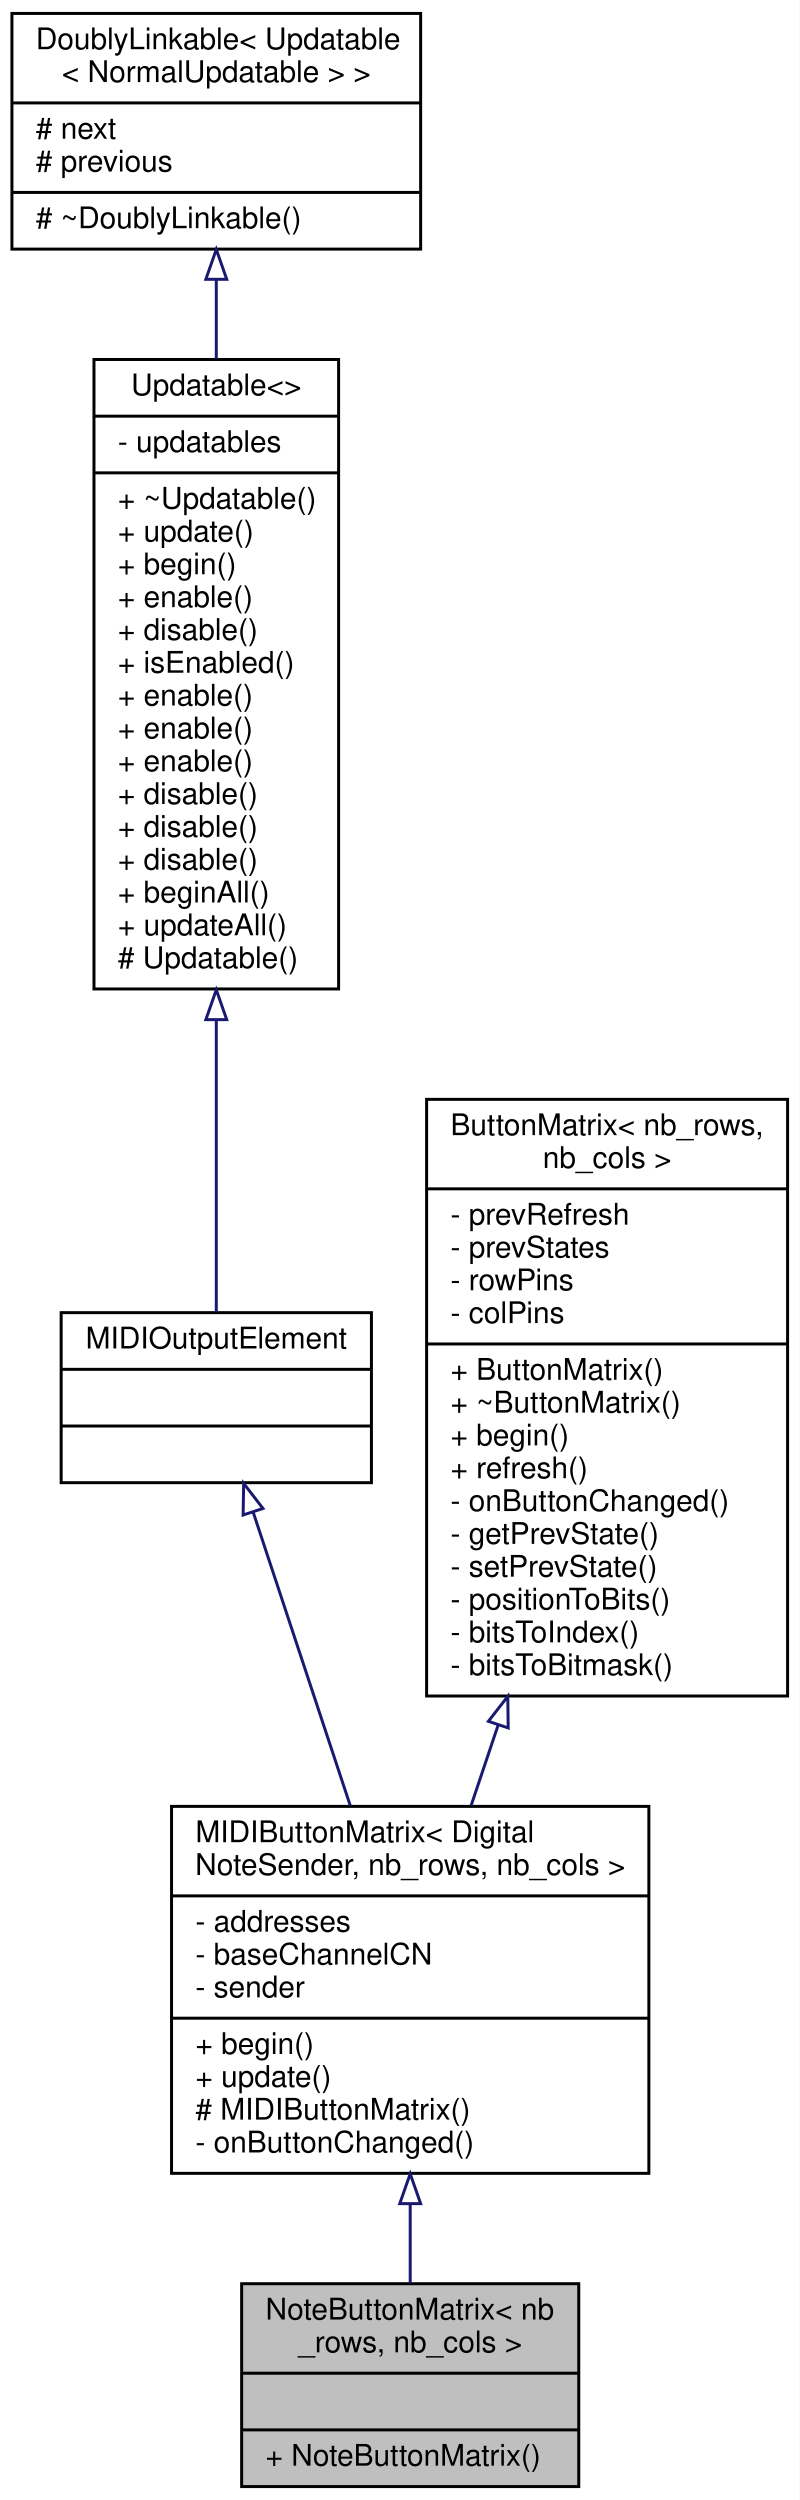
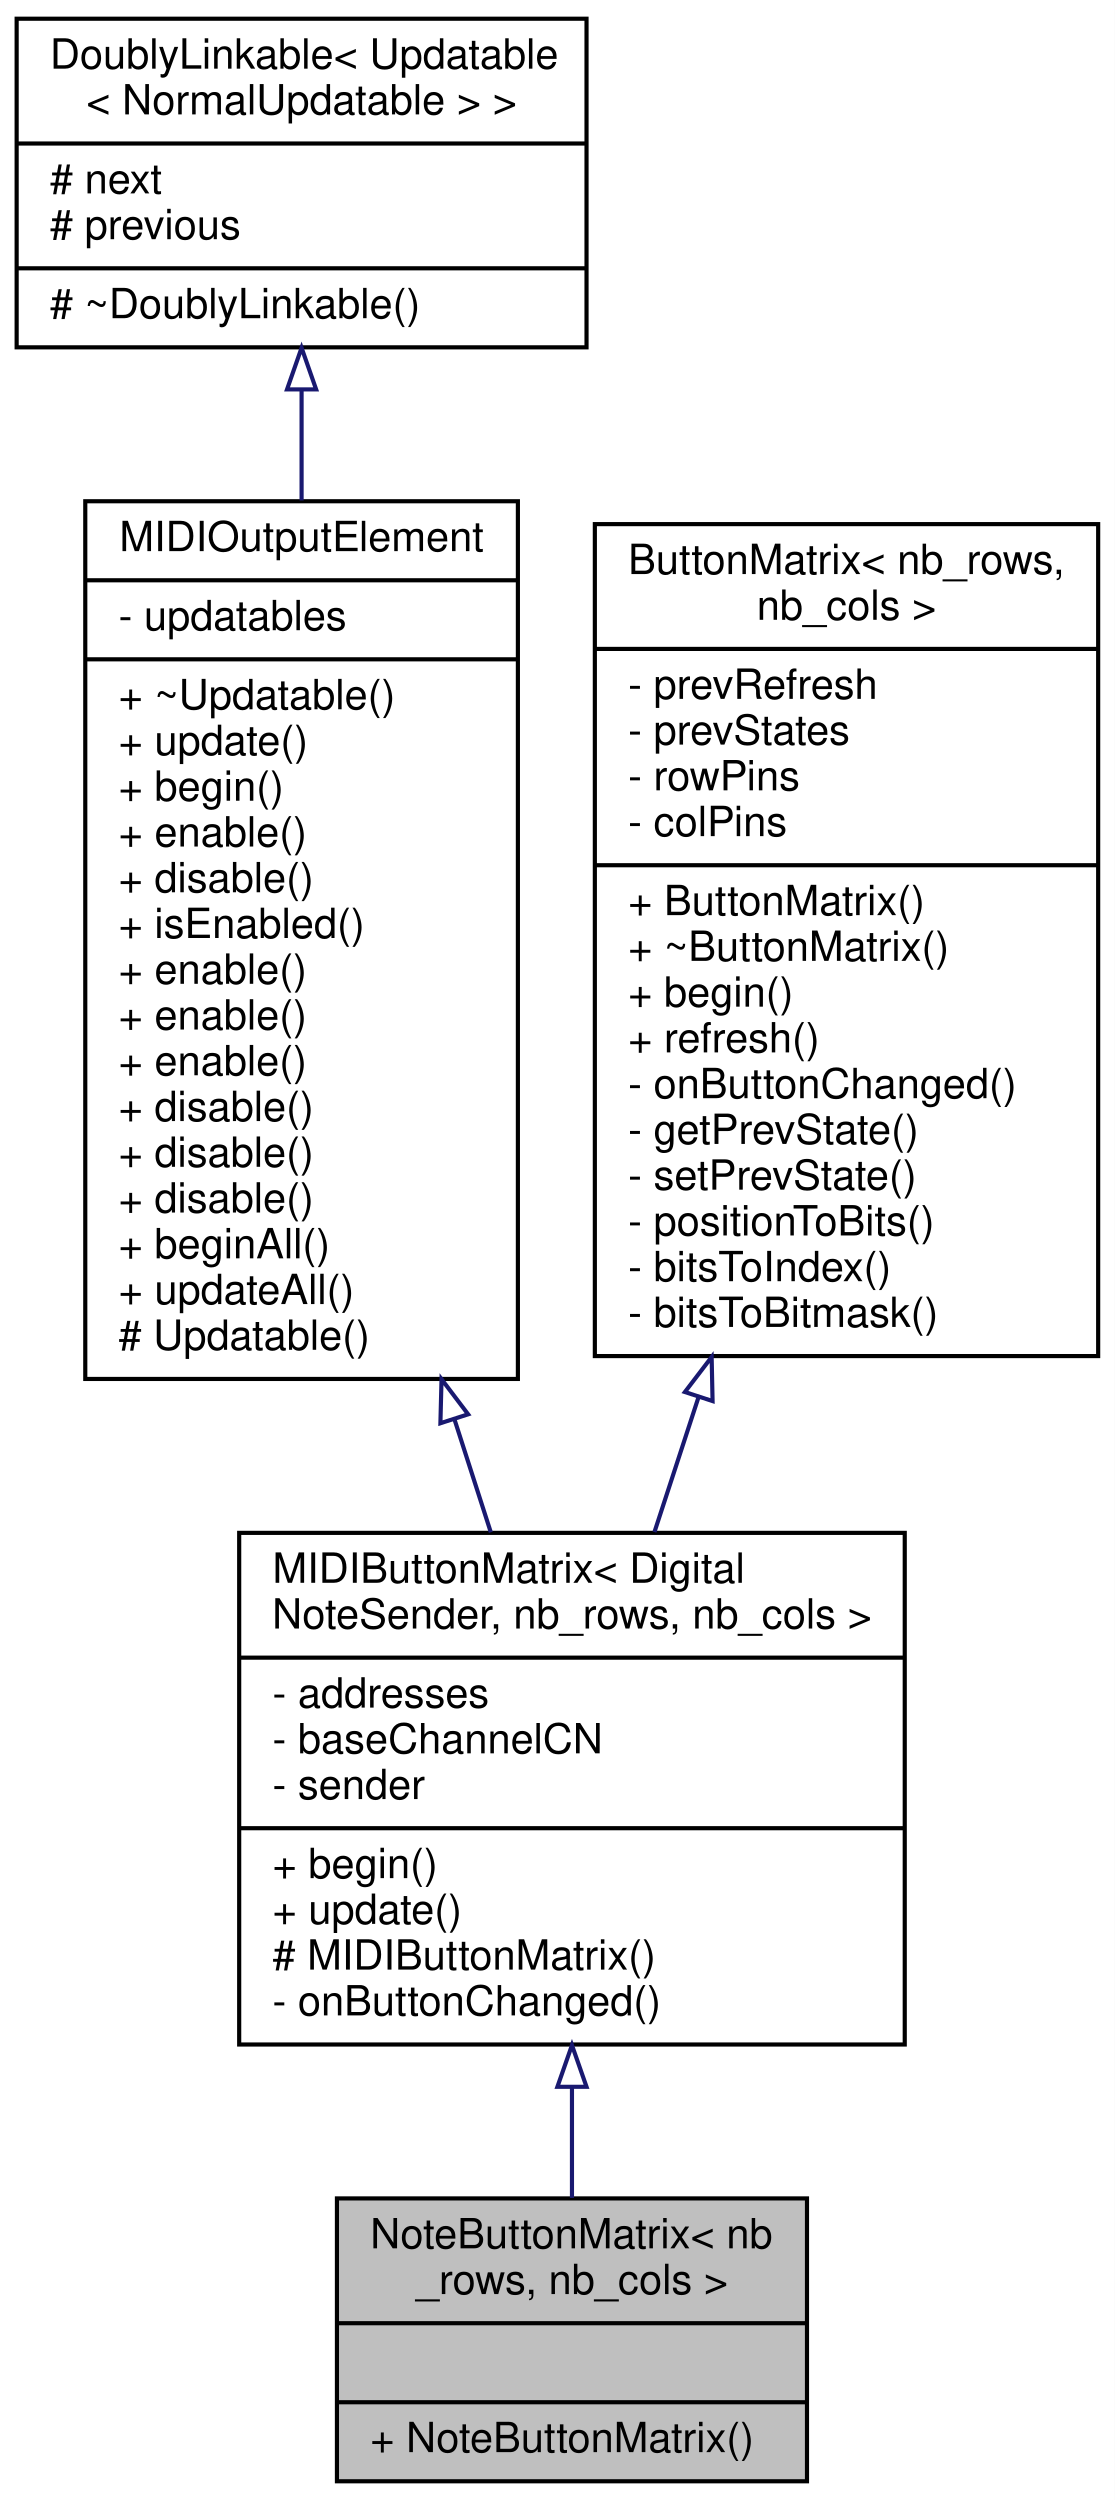
- <svg xmlns="http://www.w3.org/2000/svg" xmlns:xlink="http://www.w3.org/1999/xlink" width="268pt" height="838pt" viewBox="0.00 0.00 268.00 838.00">
-   <g id="graph0" class="graph" transform="scale(1 1) rotate(0) translate(4 834)">
-     <polygon fill="white" stroke="none" points="-4,4 -4,-834 264,-834 264,4 -4,4" />
+ <svg xmlns="http://www.w3.org/2000/svg" xmlns:xlink="http://www.w3.org/1999/xlink" width="268pt" height="601pt" viewBox="0.00 0.00 268.00 601.00">
+   <g id="graph0" class="graph" transform="scale(1 1) rotate(0) translate(4 597)">
+     <polygon fill="white" stroke="none" points="-4,4 -4,-597 264,-597 264,4 -4,4" />
    <g id="node1" class="node">
      <g id="a_node1">
        <a xlink:title="A class of MIDIOutputElements that read the input from a matrix of momentary push buttons or switches...">
          <polygon fill="#bfbfbf" stroke="black" points="77,-0.5 77,-68.5 190,-68.5 190,-0.5 77,-0.5" />
          <text text-anchor="start" x="85" y="-56.5" font-family="Helvetica,sans-Serif" font-size="10.00">NoteButtonMatrix&lt; nb</text>
          <text text-anchor="middle" x="133.5" y="-45.5" font-family="Helvetica,sans-Serif" font-size="10.00">_rows, nb_cols &gt;</text>
          <polyline fill="none" stroke="black" points="77,-38.5 190,-38.5 " />
          <text text-anchor="middle" x="133.5" y="-26.5" font-family="Helvetica,sans-Serif" font-size="10.00"> </text>
          <polyline fill="none" stroke="black" points="77,-19.5 190,-19.5 " />
          <text text-anchor="start" x="85" y="-7.5" font-family="Helvetica,sans-Serif" font-size="10.00">+ NoteButtonMatrix()</text>
        </a>
      </g>
    </g>
    <g id="node2" class="node">
      <g id="a_node2">
        <a xlink:href="../../d0/d54/classMIDIButtonMatrix.html" target="_top" xlink:title=" ">
          <polygon fill="white" stroke="black" points="53.5,-105.5 53.5,-228.5 213.5,-228.5 213.5,-105.5 53.5,-105.5" />
          <text text-anchor="start" x="61.5" y="-216.5" font-family="Helvetica,sans-Serif" font-size="10.00">MIDIButtonMatrix&lt; Digital</text>
          <text text-anchor="middle" x="133.5" y="-205.5" font-family="Helvetica,sans-Serif" font-size="10.00">NoteSender, nb_rows, nb_cols &gt;</text>
          <polyline fill="none" stroke="black" points="53.5,-198.5 213.5,-198.5 " />
          <text text-anchor="start" x="61.5" y="-186.5" font-family="Helvetica,sans-Serif" font-size="10.00">- addresses</text>
          <text text-anchor="start" x="61.5" y="-175.5" font-family="Helvetica,sans-Serif" font-size="10.00">- baseChannelCN</text>
          <text text-anchor="start" x="61.5" y="-164.5" font-family="Helvetica,sans-Serif" font-size="10.00">- sender</text>
          <polyline fill="none" stroke="black" points="53.5,-157.5 213.5,-157.5 " />
          <text text-anchor="start" x="61.5" y="-145.5" font-family="Helvetica,sans-Serif" font-size="10.00">+ begin()</text>
          <text text-anchor="start" x="61.5" y="-134.5" font-family="Helvetica,sans-Serif" font-size="10.00">+ update()</text>
          <text text-anchor="start" x="61.5" y="-123.5" font-family="Helvetica,sans-Serif" font-size="10.00"># MIDIButtonMatrix()</text>
          <text text-anchor="start" x="61.5" y="-112.5" font-family="Helvetica,sans-Serif" font-size="10.00">- onButtonChanged()</text>
        </a>
      </g>
    </g>
    <g id="edge1" class="edge">
      <path fill="none" stroke="midnightblue" d="M133.5,-95.244C133.5,-85.966 133.5,-76.837 133.5,-68.615" />
      <polygon fill="none" stroke="midnightblue" points="130,-95.335 133.5,-105.335 137,-95.335 130,-95.335" />
    </g>
    <g id="node3" class="node">
      <g id="a_node3">
-         <a xlink:href="../../dc/dc9/structMIDIOutputElement.html" target="_top" xlink:title=" ">
-           <polygon fill="white" stroke="black" points="16.5,-337 16.5,-394 120.5,-394 120.5,-337 16.5,-337" />
-           <text text-anchor="middle" x="68.5" y="-382" font-family="Helvetica,sans-Serif" font-size="10.00">MIDIOutputElement</text>
-           <polyline fill="none" stroke="black" points="16.5,-375 120.5,-375 " />
-           <text text-anchor="middle" x="68.5" y="-363" font-family="Helvetica,sans-Serif" font-size="10.00"> </text>
-           <polyline fill="none" stroke="black" points="16.5,-356 120.5,-356 " />
-           <text text-anchor="middle" x="68.5" y="-344" font-family="Helvetica,sans-Serif" font-size="10.00"> </text>
+         <a xlink:href="../../d5/de0/classUpdatable.html" target="_top" xlink:title=" ">
+           <polygon fill="white" stroke="black" points="16.5,-265.5 16.5,-476.5 120.5,-476.5 120.5,-265.5 16.5,-265.5" />
+           <text text-anchor="middle" x="68.5" y="-464.5" font-family="Helvetica,sans-Serif" font-size="10.00">MIDIOutputElement</text>
+           <polyline fill="none" stroke="black" points="16.5,-457.5 120.5,-457.5 " />
+           <text text-anchor="start" x="24.5" y="-445.5" font-family="Helvetica,sans-Serif" font-size="10.00">- updatables</text>
+           <polyline fill="none" stroke="black" points="16.5,-438.5 120.5,-438.5 " />
+           <text text-anchor="start" x="24.5" y="-426.5" font-family="Helvetica,sans-Serif" font-size="10.00">+ ~Updatable()</text>
+           <text text-anchor="start" x="24.5" y="-415.5" font-family="Helvetica,sans-Serif" font-size="10.00">+ update()</text>
+           <text text-anchor="start" x="24.5" y="-404.5" font-family="Helvetica,sans-Serif" font-size="10.00">+ begin()</text>
+           <text text-anchor="start" x="24.5" y="-393.5" font-family="Helvetica,sans-Serif" font-size="10.00">+ enable()</text>
+           <text text-anchor="start" x="24.5" y="-382.5" font-family="Helvetica,sans-Serif" font-size="10.00">+ disable()</text>
+           <text text-anchor="start" x="24.5" y="-371.5" font-family="Helvetica,sans-Serif" font-size="10.00">+ isEnabled()</text>
+           <text text-anchor="start" x="24.5" y="-360.5" font-family="Helvetica,sans-Serif" font-size="10.00">+ enable()</text>
+           <text text-anchor="start" x="24.5" y="-349.5" font-family="Helvetica,sans-Serif" font-size="10.00">+ enable()</text>
+           <text text-anchor="start" x="24.5" y="-338.5" font-family="Helvetica,sans-Serif" font-size="10.00">+ enable()</text>
+           <text text-anchor="start" x="24.5" y="-327.5" font-family="Helvetica,sans-Serif" font-size="10.00">+ disable()</text>
+           <text text-anchor="start" x="24.5" y="-316.5" font-family="Helvetica,sans-Serif" font-size="10.00">+ disable()</text>
+           <text text-anchor="start" x="24.5" y="-305.5" font-family="Helvetica,sans-Serif" font-size="10.00">+ disable()</text>
+           <text text-anchor="start" x="24.5" y="-294.5" font-family="Helvetica,sans-Serif" font-size="10.00">+ beginAll()</text>
+           <text text-anchor="start" x="24.5" y="-283.5" font-family="Helvetica,sans-Serif" font-size="10.00">+ updateAll()</text>
+           <text text-anchor="start" x="24.5" y="-272.5" font-family="Helvetica,sans-Serif" font-size="10.00"># Updatable()</text>
        </a>
      </g>
    </g>
    <g id="edge2" class="edge">
-       <path fill="none" stroke="midnightblue" d="M80.887,-327.054C90.066,-299.305 102.772,-260.893 113.398,-228.769" />
-       <polygon fill="none" stroke="midnightblue" points="77.493,-326.17 77.675,-336.763 84.139,-328.368 77.493,-326.17" />
+       <path fill="none" stroke="midnightblue" d="M105.272,-255.724C108.262,-246.431 111.203,-237.291 113.992,-228.626" />
+       <polygon fill="none" stroke="midnightblue" points="101.874,-254.858 102.142,-265.45 108.537,-257.003 101.874,-254.858" />
    </g>
    <g id="node4" class="node">
      <g id="a_node4">
-         <a xlink:href="../../d5/de0/classUpdatable.html" target="_top" xlink:title=" ">
-           <polygon fill="white" stroke="black" points="27.5,-502.5 27.5,-713.5 109.5,-713.5 109.5,-502.5 27.5,-502.5" />
-           <text text-anchor="middle" x="68.5" y="-701.5" font-family="Helvetica,sans-Serif" font-size="10.00">Updatable&lt;&gt;</text>
-           <polyline fill="none" stroke="black" points="27.5,-694.5 109.5,-694.5 " />
-           <text text-anchor="start" x="35.5" y="-682.5" font-family="Helvetica,sans-Serif" font-size="10.00">- updatables</text>
-           <polyline fill="none" stroke="black" points="27.5,-675.5 109.5,-675.5 " />
-           <text text-anchor="start" x="35.5" y="-663.5" font-family="Helvetica,sans-Serif" font-size="10.00">+ ~Updatable()</text>
-           <text text-anchor="start" x="35.5" y="-652.5" font-family="Helvetica,sans-Serif" font-size="10.00">+ update()</text>
-           <text text-anchor="start" x="35.5" y="-641.5" font-family="Helvetica,sans-Serif" font-size="10.00">+ begin()</text>
-           <text text-anchor="start" x="35.5" y="-630.5" font-family="Helvetica,sans-Serif" font-size="10.00">+ enable()</text>
-           <text text-anchor="start" x="35.5" y="-619.5" font-family="Helvetica,sans-Serif" font-size="10.00">+ disable()</text>
-           <text text-anchor="start" x="35.5" y="-608.5" font-family="Helvetica,sans-Serif" font-size="10.00">+ isEnabled()</text>
-           <text text-anchor="start" x="35.5" y="-597.5" font-family="Helvetica,sans-Serif" font-size="10.00">+ enable()</text>
-           <text text-anchor="start" x="35.5" y="-586.5" font-family="Helvetica,sans-Serif" font-size="10.00">+ enable()</text>
-           <text text-anchor="start" x="35.5" y="-575.5" font-family="Helvetica,sans-Serif" font-size="10.00">+ enable()</text>
-           <text text-anchor="start" x="35.5" y="-564.5" font-family="Helvetica,sans-Serif" font-size="10.00">+ disable()</text>
-           <text text-anchor="start" x="35.5" y="-553.5" font-family="Helvetica,sans-Serif" font-size="10.00">+ disable()</text>
-           <text text-anchor="start" x="35.5" y="-542.5" font-family="Helvetica,sans-Serif" font-size="10.00">+ disable()</text>
-           <text text-anchor="start" x="35.5" y="-531.5" font-family="Helvetica,sans-Serif" font-size="10.00">+ beginAll()</text>
-           <text text-anchor="start" x="35.5" y="-520.5" font-family="Helvetica,sans-Serif" font-size="10.00">+ updateAll()</text>
-           <text text-anchor="start" x="35.5" y="-509.5" font-family="Helvetica,sans-Serif" font-size="10.00"># Updatable()</text>
+         <a xlink:href="../../d4/d23/classDoublyLinkable.html" target="_top" xlink:title=" ">
+           <polygon fill="white" stroke="black" points="0,-513.5 0,-592.5 137,-592.5 137,-513.5 0,-513.5" />
+           <text text-anchor="start" x="8" y="-580.5" font-family="Helvetica,sans-Serif" font-size="10.00">DoublyLinkable&lt; Updatable</text>
+           <text text-anchor="middle" x="68.5" y="-569.5" font-family="Helvetica,sans-Serif" font-size="10.00">&lt; NormalUpdatable &gt; &gt;</text>
+           <polyline fill="none" stroke="black" points="0,-562.5 137,-562.5 " />
+           <text text-anchor="start" x="8" y="-550.5" font-family="Helvetica,sans-Serif" font-size="10.00"># next</text>
+           <text text-anchor="start" x="8" y="-539.5" font-family="Helvetica,sans-Serif" font-size="10.00"># previous</text>
+           <polyline fill="none" stroke="black" points="0,-532.5 137,-532.5 " />
+           <text text-anchor="start" x="8" y="-520.5" font-family="Helvetica,sans-Serif" font-size="10.00"># ~DoublyLinkable()</text>
        </a>
      </g>
    </g>
    <g id="edge3" class="edge">
-       <path fill="none" stroke="midnightblue" d="M68.5,-491.959C68.5,-455.505 68.5,-418.411 68.5,-394.112" />
-       <polygon fill="none" stroke="midnightblue" points="65,-492.213 68.5,-502.213 72,-492.213 65,-492.213" />
+       <path fill="none" stroke="midnightblue" d="M68.5,-503.16C68.5,-494.809 68.5,-485.856 68.5,-476.694" />
+       <polygon fill="none" stroke="midnightblue" points="65,-503.385 68.5,-513.385 72,-503.386 65,-503.385" />
    </g>
    <g id="node5" class="node">
      <g id="a_node5">
-         <a xlink:href="../../d4/d23/classDoublyLinkable.html" target="_top" xlink:title=" ">
-           <polygon fill="white" stroke="black" points="0,-750.5 0,-829.5 137,-829.5 137,-750.5 0,-750.5" />
-           <text text-anchor="start" x="8" y="-817.5" font-family="Helvetica,sans-Serif" font-size="10.00">DoublyLinkable&lt; Updatable</text>
-           <text text-anchor="middle" x="68.5" y="-806.5" font-family="Helvetica,sans-Serif" font-size="10.00">&lt; NormalUpdatable &gt; &gt;</text>
-           <polyline fill="none" stroke="black" points="0,-799.5 137,-799.5 " />
-           <text text-anchor="start" x="8" y="-787.5" font-family="Helvetica,sans-Serif" font-size="10.00"># next</text>
-           <text text-anchor="start" x="8" y="-776.5" font-family="Helvetica,sans-Serif" font-size="10.00"># previous</text>
-           <polyline fill="none" stroke="black" points="0,-769.5 137,-769.5 " />
-           <text text-anchor="start" x="8" y="-757.5" font-family="Helvetica,sans-Serif" font-size="10.00"># ~DoublyLinkable()</text>
+         <a xlink:href="../../d8/d6c/classButtonMatrix.html" target="_top" xlink:title="A class that reads the states of a button matrix.">
+           <polygon fill="white" stroke="black" points="139,-271 139,-471 260,-471 260,-271 139,-271" />
+           <text text-anchor="start" x="147" y="-459" font-family="Helvetica,sans-Serif" font-size="10.00">ButtonMatrix&lt; nb_rows,</text>
+           <text text-anchor="middle" x="199.5" y="-448" font-family="Helvetica,sans-Serif" font-size="10.00"> nb_cols &gt;</text>
+           <polyline fill="none" stroke="black" points="139,-441 260,-441 " />
+           <text text-anchor="start" x="147" y="-429" font-family="Helvetica,sans-Serif" font-size="10.00">- prevRefresh</text>
+           <text text-anchor="start" x="147" y="-418" font-family="Helvetica,sans-Serif" font-size="10.00">- prevStates</text>
+           <text text-anchor="start" x="147" y="-407" font-family="Helvetica,sans-Serif" font-size="10.00">- rowPins</text>
+           <text text-anchor="start" x="147" y="-396" font-family="Helvetica,sans-Serif" font-size="10.00">- colPins</text>
+           <polyline fill="none" stroke="black" points="139,-389 260,-389 " />
+           <text text-anchor="start" x="147" y="-377" font-family="Helvetica,sans-Serif" font-size="10.00">+ ButtonMatrix()</text>
+           <text text-anchor="start" x="147" y="-366" font-family="Helvetica,sans-Serif" font-size="10.00">+ ~ButtonMatrix()</text>
+           <text text-anchor="start" x="147" y="-355" font-family="Helvetica,sans-Serif" font-size="10.00">+ begin()</text>
+           <text text-anchor="start" x="147" y="-344" font-family="Helvetica,sans-Serif" font-size="10.00">+ refresh()</text>
+           <text text-anchor="start" x="147" y="-333" font-family="Helvetica,sans-Serif" font-size="10.00">- onButtonChanged()</text>
+           <text text-anchor="start" x="147" y="-322" font-family="Helvetica,sans-Serif" font-size="10.00">- getPrevState()</text>
+           <text text-anchor="start" x="147" y="-311" font-family="Helvetica,sans-Serif" font-size="10.00">- setPrevState()</text>
+           <text text-anchor="start" x="147" y="-300" font-family="Helvetica,sans-Serif" font-size="10.00">- positionToBits()</text>
+           <text text-anchor="start" x="147" y="-289" font-family="Helvetica,sans-Serif" font-size="10.00">- bitsToIndex()</text>
+           <text text-anchor="start" x="147" y="-278" font-family="Helvetica,sans-Serif" font-size="10.00">- bitsToBitmask()</text>
        </a>
      </g>
    </g>
    <g id="edge4" class="edge">
-       <path fill="none" stroke="midnightblue" d="M68.5,-740.16C68.5,-731.809 68.5,-722.856 68.5,-713.694" />
-       <polygon fill="none" stroke="midnightblue" points="65,-740.385 68.5,-750.385 72,-740.386 65,-740.385" />
-     </g>
-     <g id="node6" class="node">
-       <g id="a_node6">
-         <a xlink:href="../../d8/d6c/classButtonMatrix.html" target="_top" xlink:title="A class that reads the states of a button matrix.">
-           <polygon fill="white" stroke="black" points="139,-265.5 139,-465.5 260,-465.5 260,-265.5 139,-265.5" />
-           <text text-anchor="start" x="147" y="-453.5" font-family="Helvetica,sans-Serif" font-size="10.00">ButtonMatrix&lt; nb_rows,</text>
-           <text text-anchor="middle" x="199.5" y="-442.5" font-family="Helvetica,sans-Serif" font-size="10.00"> nb_cols &gt;</text>
-           <polyline fill="none" stroke="black" points="139,-435.5 260,-435.5 " />
-           <text text-anchor="start" x="147" y="-423.5" font-family="Helvetica,sans-Serif" font-size="10.00">- prevRefresh</text>
-           <text text-anchor="start" x="147" y="-412.5" font-family="Helvetica,sans-Serif" font-size="10.00">- prevStates</text>
-           <text text-anchor="start" x="147" y="-401.5" font-family="Helvetica,sans-Serif" font-size="10.00">- rowPins</text>
-           <text text-anchor="start" x="147" y="-390.5" font-family="Helvetica,sans-Serif" font-size="10.00">- colPins</text>
-           <polyline fill="none" stroke="black" points="139,-383.5 260,-383.5 " />
-           <text text-anchor="start" x="147" y="-371.5" font-family="Helvetica,sans-Serif" font-size="10.00">+ ButtonMatrix()</text>
-           <text text-anchor="start" x="147" y="-360.5" font-family="Helvetica,sans-Serif" font-size="10.00">+ ~ButtonMatrix()</text>
-           <text text-anchor="start" x="147" y="-349.5" font-family="Helvetica,sans-Serif" font-size="10.00">+ begin()</text>
-           <text text-anchor="start" x="147" y="-338.5" font-family="Helvetica,sans-Serif" font-size="10.00">+ refresh()</text>
-           <text text-anchor="start" x="147" y="-327.5" font-family="Helvetica,sans-Serif" font-size="10.00">- onButtonChanged()</text>
-           <text text-anchor="start" x="147" y="-316.5" font-family="Helvetica,sans-Serif" font-size="10.00">- getPrevState()</text>
-           <text text-anchor="start" x="147" y="-305.5" font-family="Helvetica,sans-Serif" font-size="10.00">- setPrevState()</text>
-           <text text-anchor="start" x="147" y="-294.5" font-family="Helvetica,sans-Serif" font-size="10.00">- positionToBits()</text>
-           <text text-anchor="start" x="147" y="-283.5" font-family="Helvetica,sans-Serif" font-size="10.00">- bitsToIndex()</text>
-           <text text-anchor="start" x="147" y="-272.5" font-family="Helvetica,sans-Serif" font-size="10.00">- bitsToBitmask()</text>
-         </a>
-       </g>
-     </g>
-     <g id="edge5" class="edge">
-       <path fill="none" stroke="midnightblue" d="M162.97,-255.74C159.871,-246.513 156.814,-237.412 153.91,-228.766" />
-       <polygon fill="none" stroke="midnightblue" points="159.708,-257.021 166.21,-265.386 166.344,-254.792 159.708,-257.021" />
+       <path fill="none" stroke="midnightblue" d="M163.891,-261.016C160.27,-249.933 156.691,-238.979 153.33,-228.692" />
+       <polygon fill="none" stroke="midnightblue" points="160.647,-262.357 167.08,-270.775 167.301,-260.183 160.647,-262.357" />
    </g>
  </g>
</svg>
